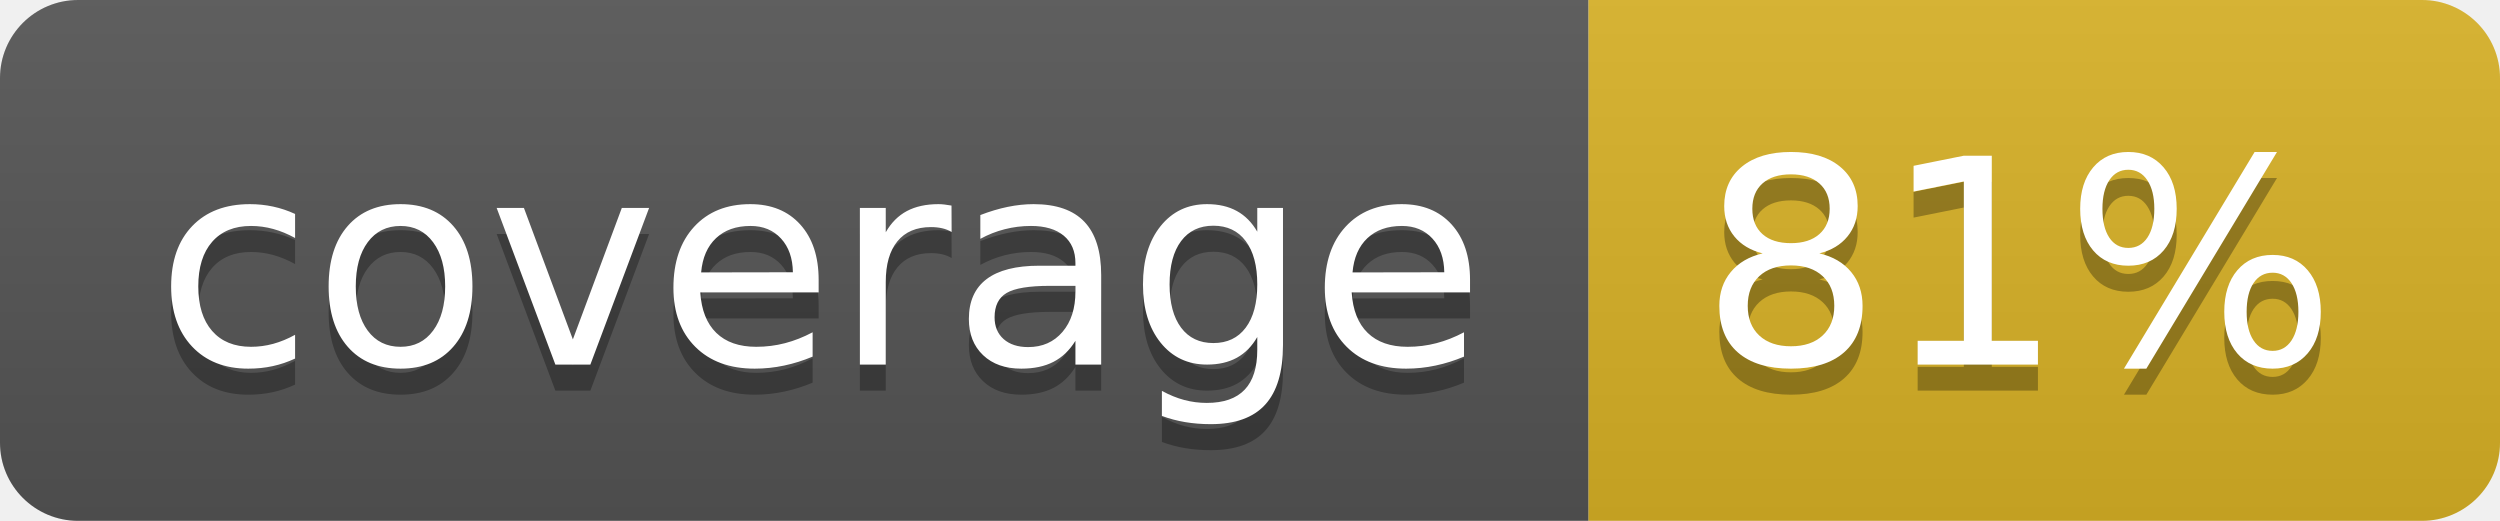
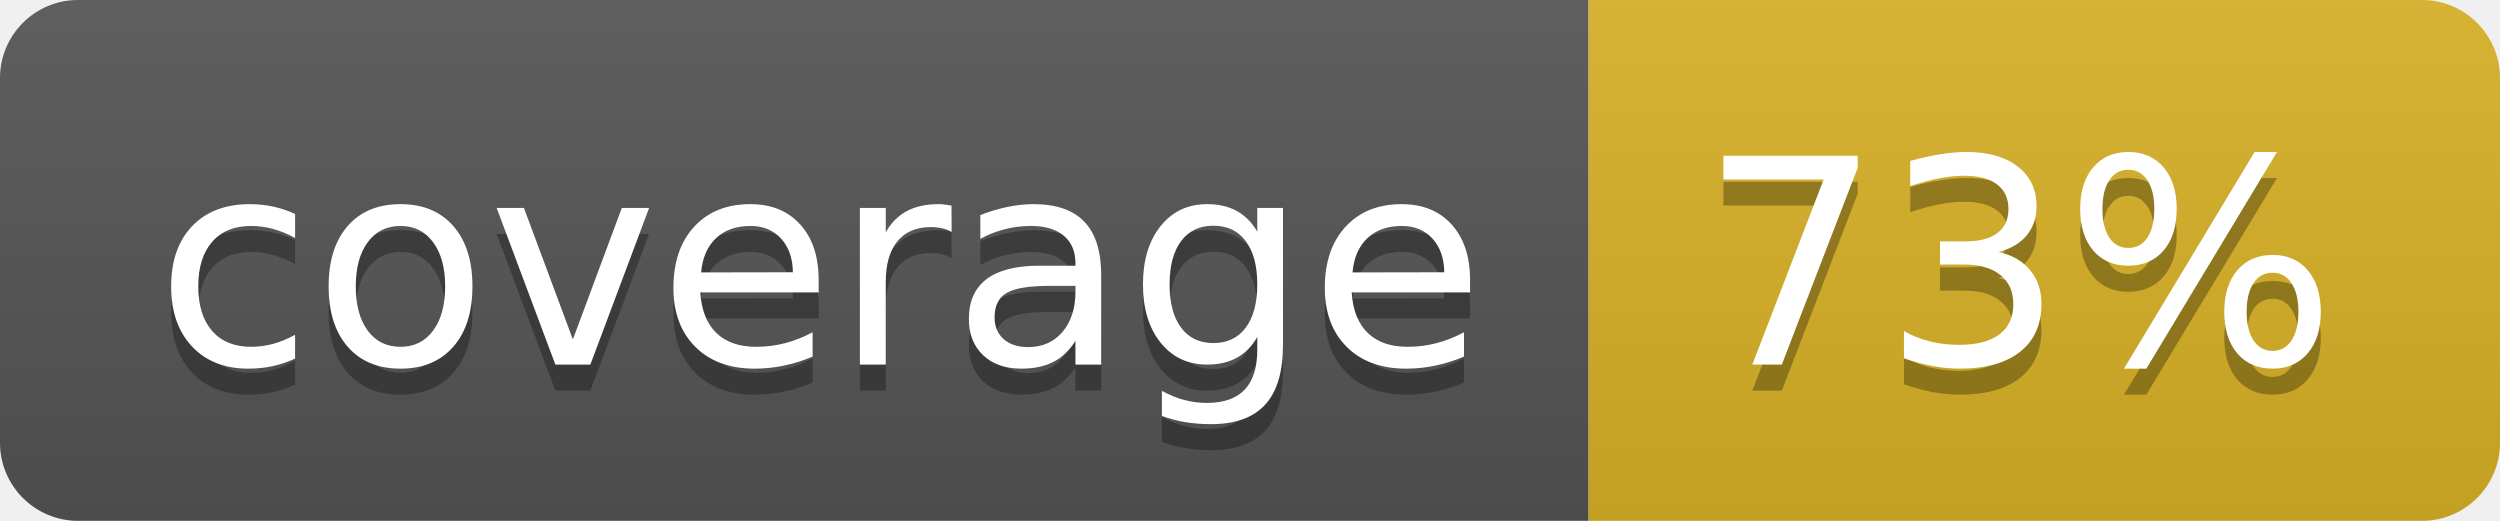
<svg xmlns="http://www.w3.org/2000/svg" width="96" height="20">
  <linearGradient id="b" x2="0" y2="100%">
    <stop offset="0" stop-color="#bbb" stop-opacity=".1" />
    <stop offset="1" stop-opacity=".1" />
  </linearGradient>
  <clipPath id="a">
    <rect width="96" height="20" rx="3" fill="#fff" />
  </clipPath>
  <g clip-path="url(#a)">
    <path fill="#555" d="M0 0h61v20H0z" />
    <path fill="#D9B226" d="M61 0h35v20H61z" />
    <path fill="url(#b)" d="M0 0h96v20H0z" />
  </g>
  <g fill="#fff" text-anchor="middle" font-family="DejaVu Sans,Verdana,Geneva,sans-serif" font-size="110">
    <text x="315" y="150" fill="#010101" fill-opacity=".3" transform="scale(.1)" textLength="510">coverage</text>
    <text x="315" y="140" transform="scale(.1)" textLength="510">coverage</text>
-     <text x="775" y="150" fill="#010101" fill-opacity=".3" transform="scale(.1)" textLength="250">81%</text>
-     <text x="775" y="140" transform="scale(.1)" textLength="250">81%</text>
+     <text x="775" y="150" fill="#010101" fill-opacity=".3" transform="scale(.1)" textLength="250">73%</text>
+     <text x="775" y="140" transform="scale(.1)" textLength="250">73%</text>
  </g>
</svg>
